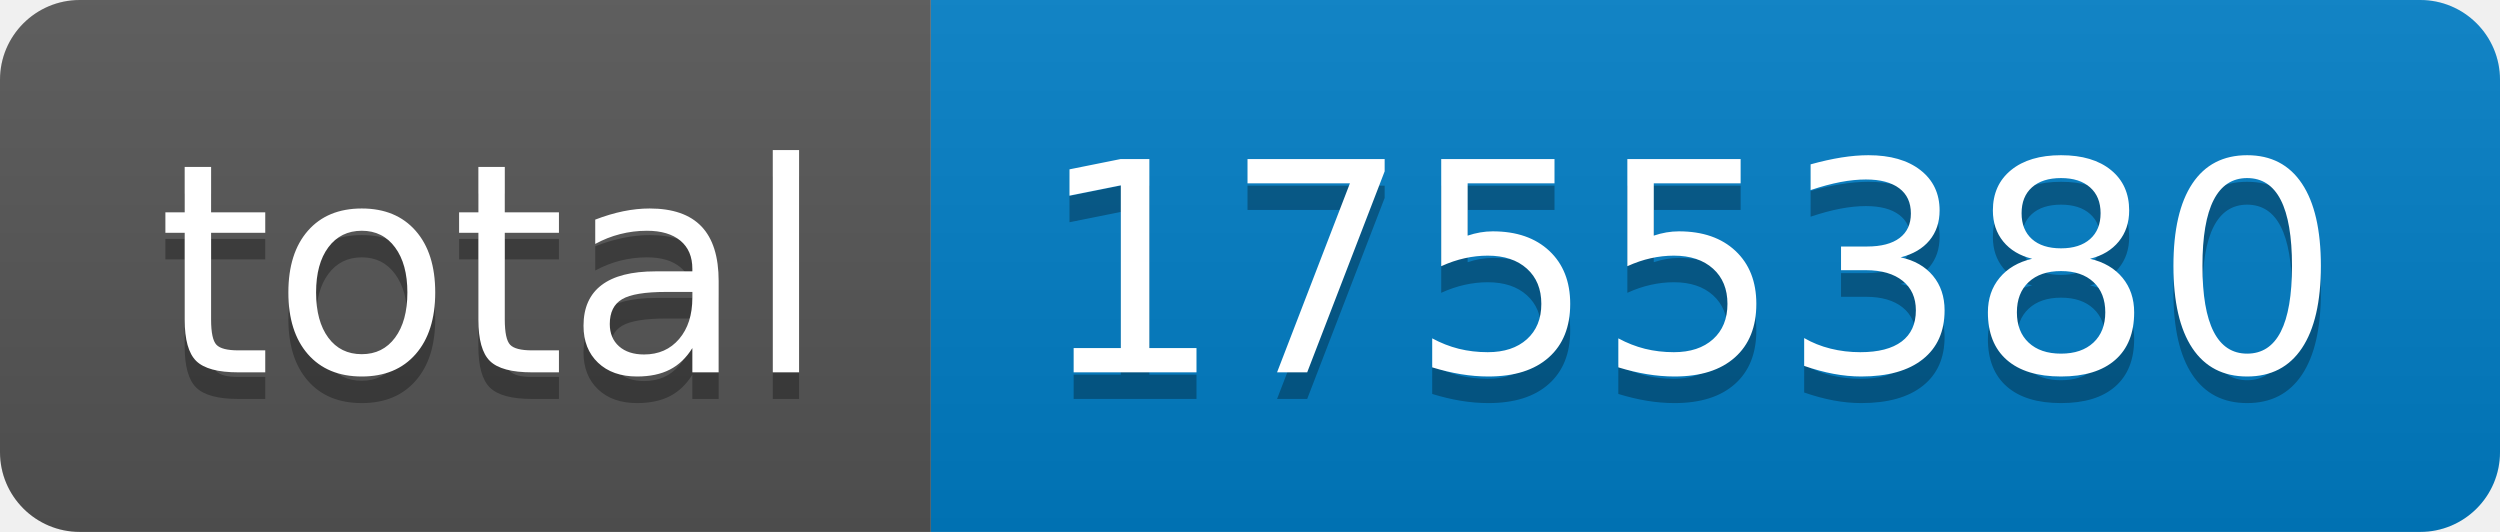
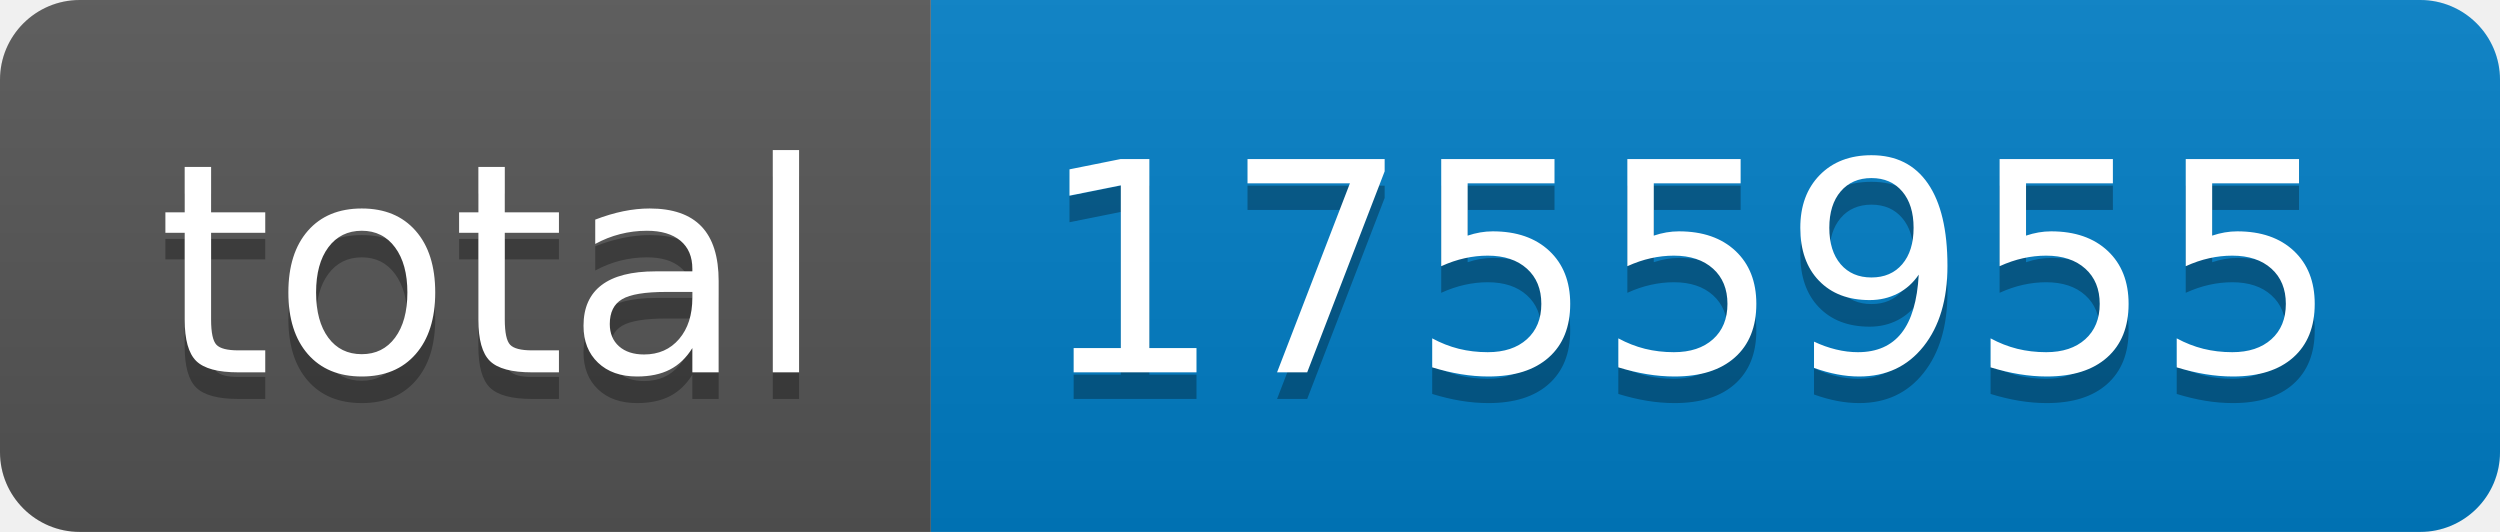
- <svg xmlns="http://www.w3.org/2000/svg" width="94" height="20" role="img" aria-label="total: 1755380">
+ <svg xmlns="http://www.w3.org/2000/svg" width="94" height="20" role="img" aria-label="total: 1755955">
  <linearGradient id="s" x2="0" y2="100%">
    <stop offset="0" stop-color="#bbb" stop-opacity=".1" />
    <stop offset="1" stop-opacity=".1" />
  </linearGradient>
  <clipPath id="r">
    <rect width="94" height="20" rx="3" fill="#fff" />
  </clipPath>
  <g clip-path="url(#r)">
    <rect width="35" height="20" fill="#555" />
    <rect x="35" width="59" height="20" fill="#007ec6" />
    <rect width="94" height="20" fill="url(#s)" />
  </g>
  <g fill="#fff" text-anchor="middle" font-family="Verdana,Geneva,DejaVu Sans,sans-serif" text-rendering="geometricPrecision" font-size="110">
    <text aria-hidden="true" x="185" y="150" fill="#010101" fill-opacity=".3" transform="scale(.1)" textLength="250">total</text>
    <text x="185" y="140" transform="scale(.1)" fill="#fff" textLength="250">total</text>
-     <text aria-hidden="true" x="635" y="150" fill="#010101" fill-opacity=".3" transform="scale(.1)" textLength="490">1755380</text>
-     <text x="635" y="140" transform="scale(.1)" fill="#fff" textLength="490">1755380</text>
+     <text aria-hidden="true" x="635" y="150" fill="#010101" fill-opacity=".3" transform="scale(.1)" textLength="490">1755955</text>
+     <text x="635" y="140" transform="scale(.1)" fill="#fff" textLength="490">1755955</text>
  </g>
</svg>
